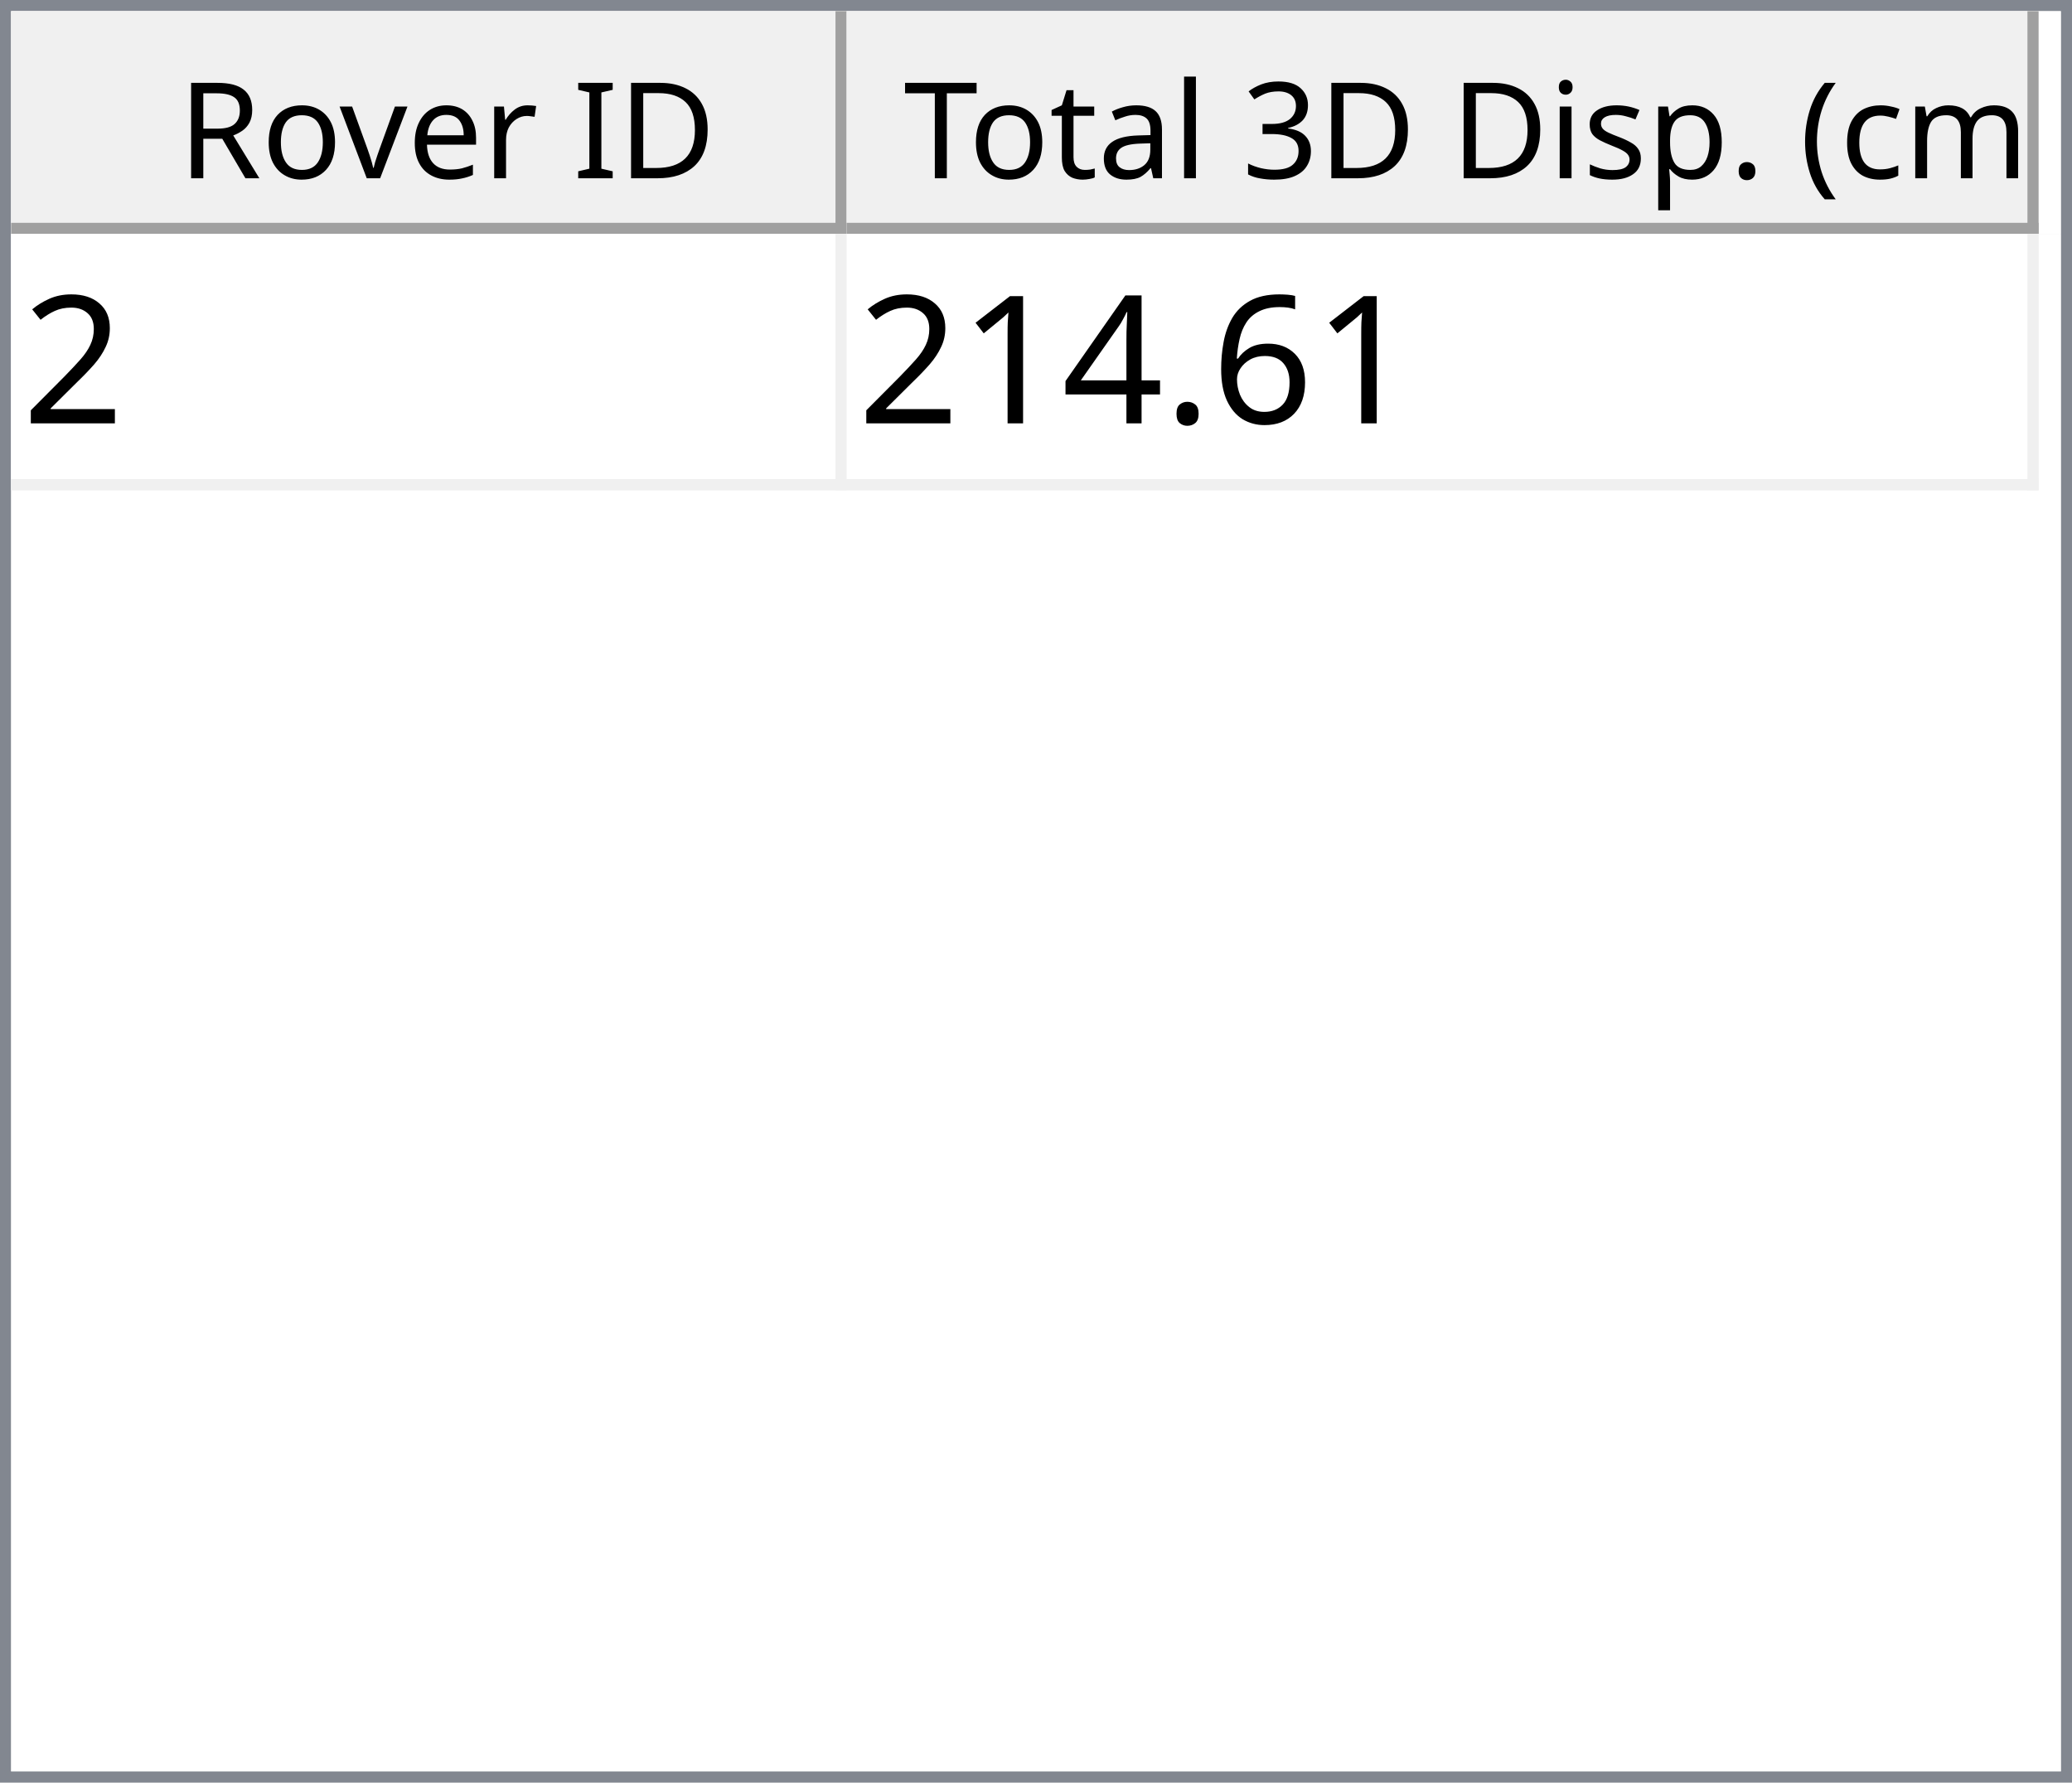
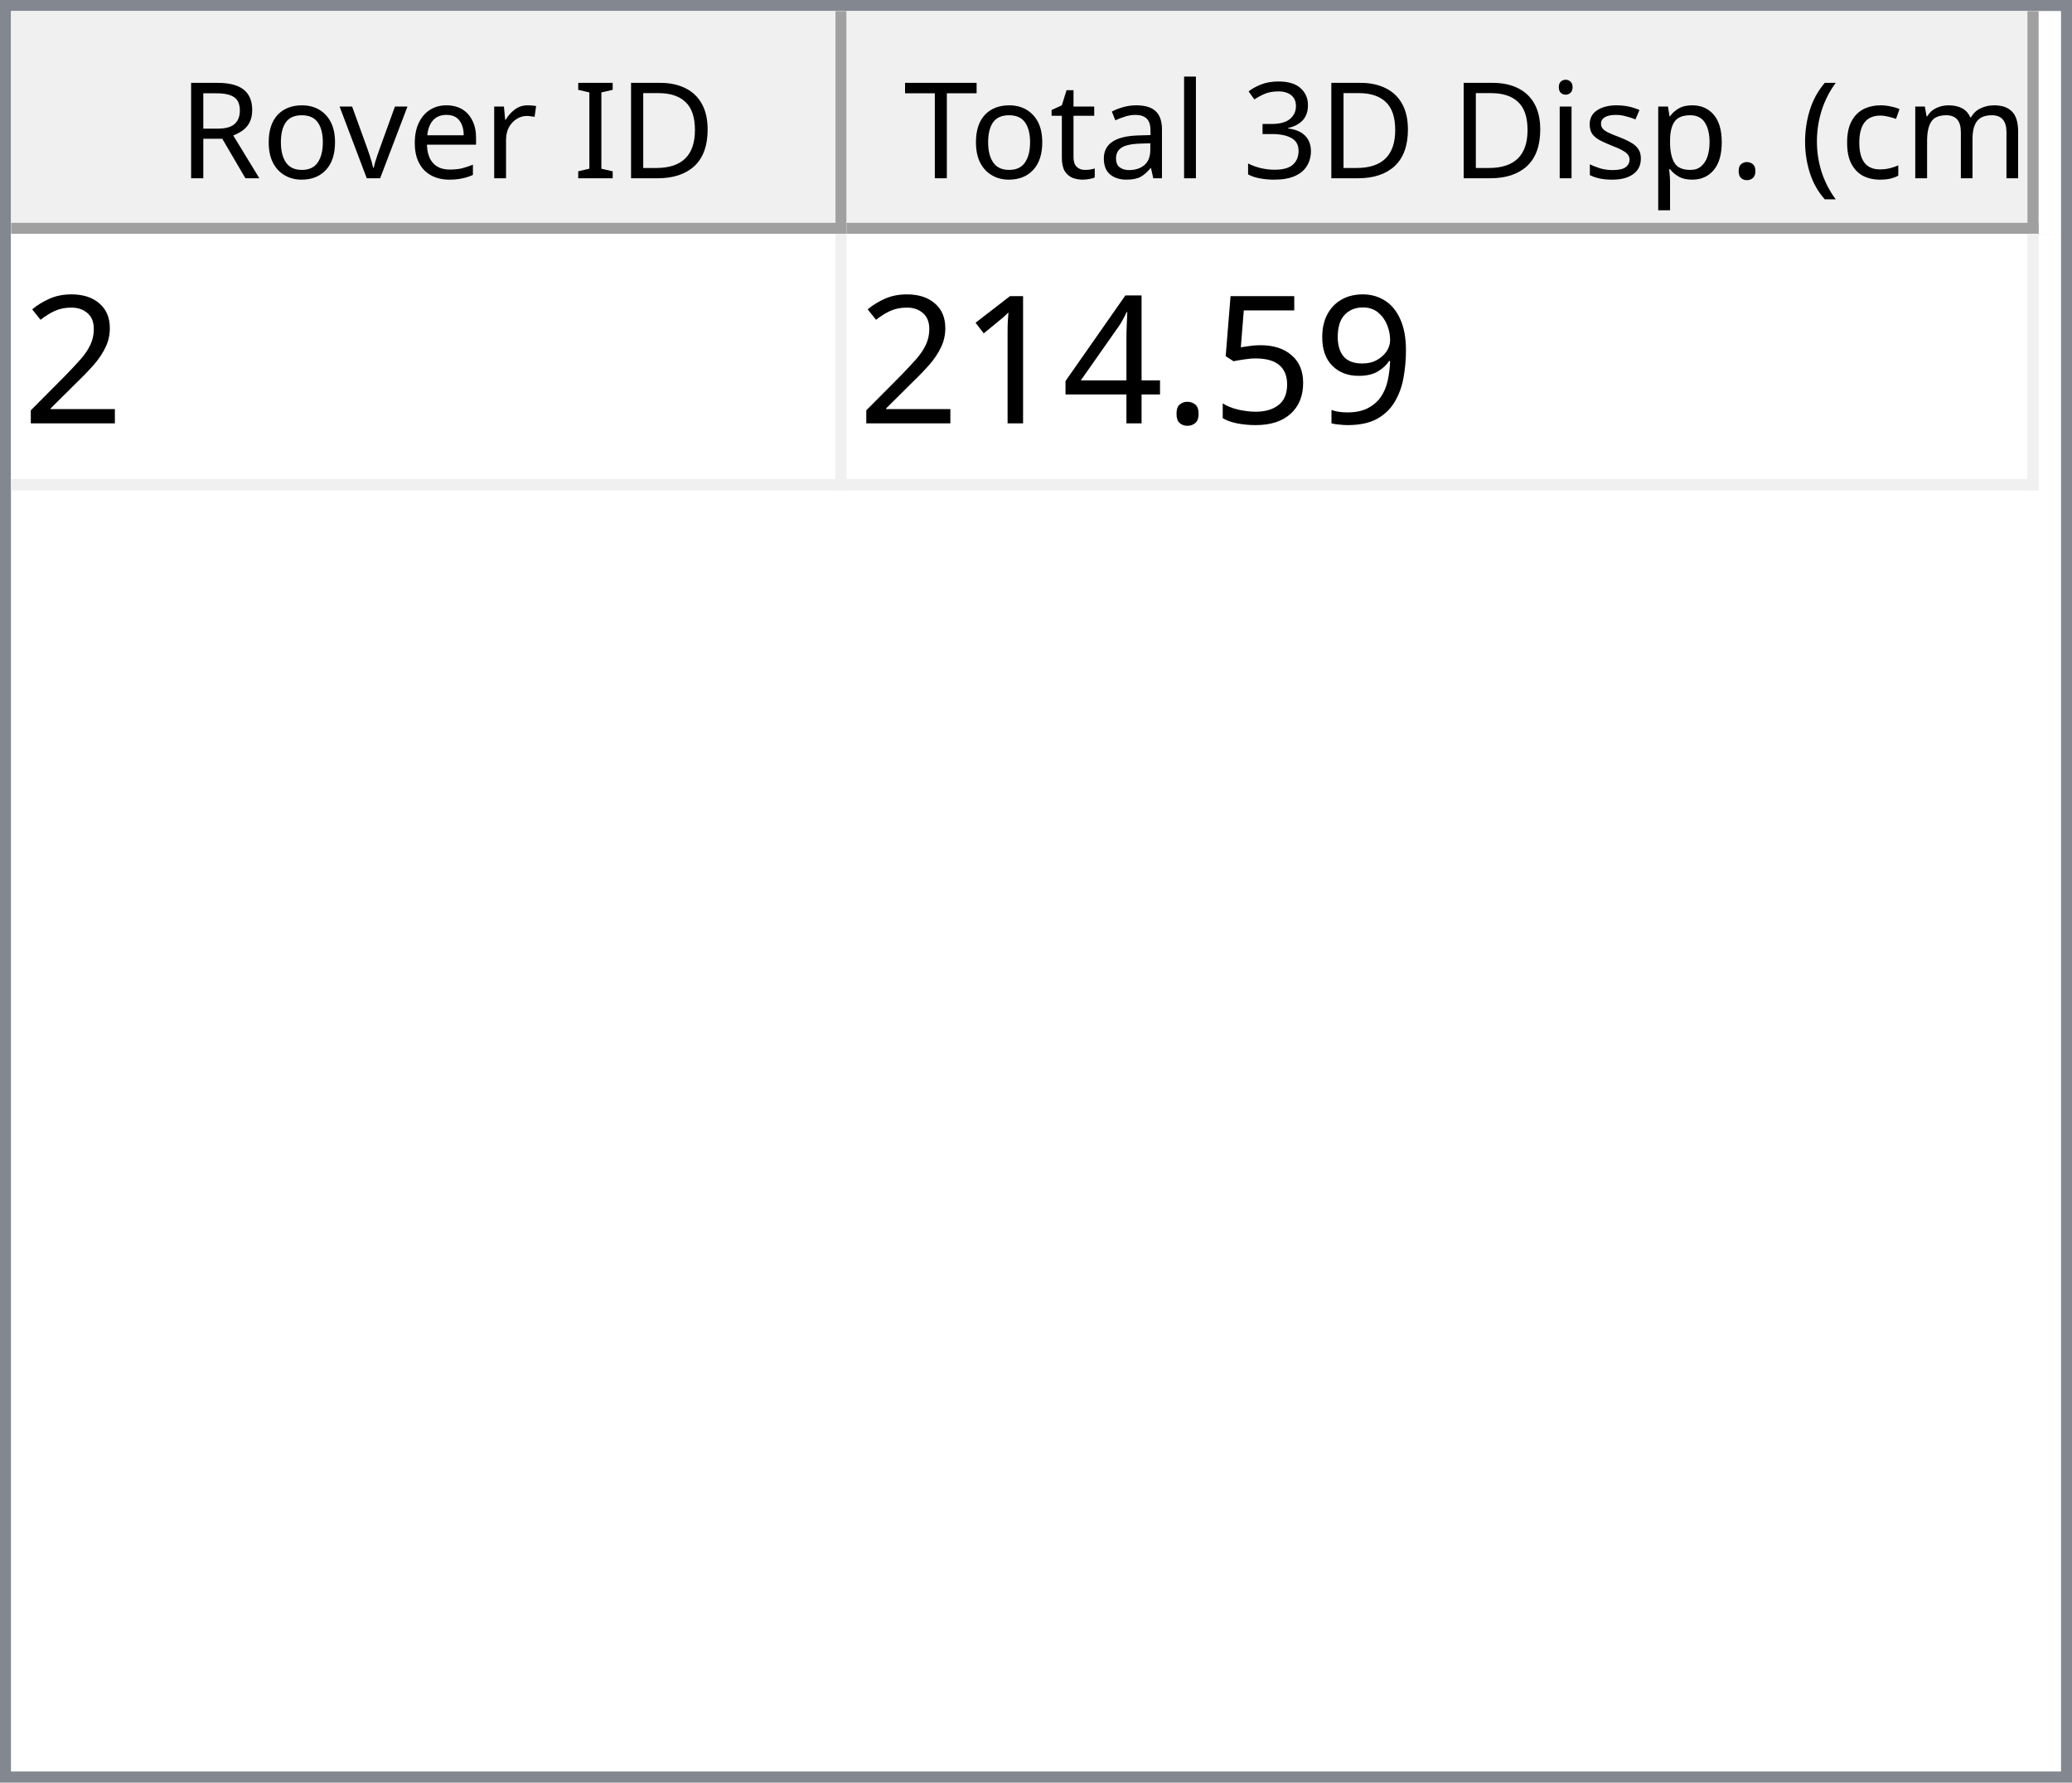
<svg xmlns="http://www.w3.org/2000/svg" style="fill-opacity:1; color-rendering:auto; color-interpolation:auto; text-rendering:auto; stroke:black; stroke-linecap:square; stroke-miterlimit:10; shape-rendering:auto; stroke-opacity:1; fill:black; stroke-dasharray:none; font-weight:normal; stroke-width:1; font-family:'Dialog'; font-style:normal; stroke-linejoin:miter; font-size:12px; stroke-dashoffset:0; image-rendering:auto;" width="186" height="160">
  <defs id="genericDefs" />
  <g>
    <defs id="defs1">
      <clipPath clipPathUnits="userSpaceOnUse" id="clipPath1">
        <path d="M0 0 L186 0 L186 160 L0 160 L0 0 Z" />
      </clipPath>
      <clipPath clipPathUnits="userSpaceOnUse" id="clipPath2">
        <path d="M0 0 L0 160 L186 160 L186 0 Z" />
      </clipPath>
      <clipPath clipPathUnits="userSpaceOnUse" id="clipPath3">
        <path d="M0 0 L0 20 L184 20 L184 0 Z" />
      </clipPath>
      <clipPath clipPathUnits="userSpaceOnUse" id="clipPath4">
        <path d="M0 0 L0 20 L75 20 L75 0 Z" />
      </clipPath>
      <clipPath clipPathUnits="userSpaceOnUse" id="clipPath5">
        <path d="M1 1 L1 19 L74 19 L74 1 Z" />
      </clipPath>
      <clipPath clipPathUnits="userSpaceOnUse" id="clipPath6">
        <path d="M0 0 L0 18 L73 18 L73 0 Z" />
      </clipPath>
      <clipPath clipPathUnits="userSpaceOnUse" id="clipPath7">
        <path d="M-0.5 -0.5 L-0.5 19.5 L74.5 19.5 L74.5 -0.5 Z" />
      </clipPath>
      <clipPath clipPathUnits="userSpaceOnUse" id="clipPath8">
        <path d="M0 0 L0 20 L107 20 L107 0 Z" />
      </clipPath>
      <clipPath clipPathUnits="userSpaceOnUse" id="clipPath9">
        <path d="M1 1 L1 19 L106 19 L106 1 Z" />
      </clipPath>
      <clipPath clipPathUnits="userSpaceOnUse" id="clipPath10">
        <path d="M0 0 L0 18 L105 18 L105 0 Z" />
      </clipPath>
      <clipPath clipPathUnits="userSpaceOnUse" id="clipPath11">
        <path d="M-0.5 -0.5 L-0.5 19.5 L106.5 19.5 L106.5 -0.5 Z" />
      </clipPath>
      <clipPath clipPathUnits="userSpaceOnUse" id="clipPath12">
        <path d="M0 0 L0 138 L184 138 L184 0 Z" />
      </clipPath>
      <clipPath clipPathUnits="userSpaceOnUse" id="clipPath13">
        <path d="M0 0 L0 23 L182 23 L182 0 Z" />
      </clipPath>
      <clipPath clipPathUnits="userSpaceOnUse" id="clipPath14">
        <path d="M-0.5 -0.5 L-0.5 22.5 L181.5 22.5 L181.5 -0.5 Z" />
      </clipPath>
      <clipPath clipPathUnits="userSpaceOnUse" id="clipPath15">
        <path d="M0 0 L0 22 L74 22 L74 0 Z" />
      </clipPath>
      <clipPath clipPathUnits="userSpaceOnUse" id="clipPath16">
        <path d="M0 0 L0 22 L106 22 L106 0 Z" />
      </clipPath>
      <font horiz-adv-x="64.551" id="font1">
        <font-face ascent="107.91" descent="25.098" units-per-em="100" style="font-style:normal; font-family:Segoe UI; font-weight:normal;" />
        <missing-glyph horiz-adv-x="64.551" d="M8.109 0 L8.109 68.266 L56.453 68.266 L56.453 0 L8.109 0 ZM15.328 7.234 L49.219 7.234 L49.219 61.031 L15.328 61.031 L15.328 7.234 Z" />
        <glyph unicode="D" horiz-adv-x="70.117" d="M9.188 0 L9.188 70.016 L28.516 70.016 Q65.531 70.016 65.531 35.891 Q65.531 19.672 55.25 9.836 Q44.969 0 27.734 0 L9.188 0 ZM17.391 62.594 L17.391 7.422 L27.828 7.422 Q41.609 7.422 49.273 14.797 Q56.938 22.172 56.938 35.688 Q56.938 62.594 28.328 62.594 L17.391 62.594 Z" />
        <glyph unicode="I" horiz-adv-x="26.611" d="M17.391 0 L9.188 0 L9.188 70.016 L17.391 70.016 L17.391 0 Z" />
        <glyph unicode=" " horiz-adv-x="27.393" d="" />
        <glyph unicode="r" horiz-adv-x="34.766" d="M34.188 41.891 Q32.078 43.5 28.125 43.5 Q23 43.5 19.555 38.672 Q16.109 33.844 16.109 25.484 L16.109 0 L8.109 0 L8.109 50 L16.109 50 L16.109 39.703 L16.312 39.703 Q18.016 44.969 21.531 47.922 Q25.047 50.875 29.391 50.875 Q32.516 50.875 34.188 50.203 L34.188 41.891 Z" />
        <glyph unicode="e" horiz-adv-x="52.295" d="M48.297 23 L12.984 23 Q13.188 14.656 17.484 10.109 Q21.781 5.562 29.297 5.562 Q37.75 5.562 44.828 11.141 L44.828 3.609 Q38.234 -1.172 27.391 -1.172 Q16.797 -1.172 10.742 5.641 Q4.688 12.453 4.688 24.812 Q4.688 36.469 11.305 43.82 Q17.922 51.172 27.734 51.172 Q37.547 51.172 42.922 44.828 Q48.297 38.484 48.297 27.203 L48.297 23 ZM40.094 29.781 Q40.047 36.719 36.75 40.578 Q33.453 44.438 27.594 44.438 Q21.922 44.438 17.969 40.383 Q14.016 36.328 13.094 29.781 L40.094 29.781 Z" />
        <glyph unicode="v" horiz-adv-x="47.9" d="M47.406 50 L27.484 0 L19.625 0 L0.688 50 L9.469 50 L22.172 13.672 Q23.578 9.672 23.922 6.688 L24.125 6.688 Q24.609 10.453 25.688 13.484 L38.969 50 L47.406 50 Z" />
        <glyph unicode="o" horiz-adv-x="58.594" d="M29 -1.172 Q17.922 -1.172 11.305 5.836 Q4.688 12.844 4.688 24.422 Q4.688 37.016 11.57 44.094 Q18.453 51.172 30.172 51.172 Q41.359 51.172 47.633 44.289 Q53.906 37.406 53.906 25.203 Q53.906 13.234 47.141 6.031 Q40.375 -1.172 29 -1.172 ZM29.594 44.438 Q21.875 44.438 17.383 39.188 Q12.891 33.938 12.891 24.703 Q12.891 15.828 17.43 10.695 Q21.969 5.562 29.594 5.562 Q37.359 5.562 41.531 10.594 Q45.703 15.625 45.703 24.906 Q45.703 34.281 41.531 39.359 Q37.359 44.438 29.594 44.438 Z" />
        <glyph unicode="R" horiz-adv-x="59.814" d="M59.375 0 L49.609 0 L37.891 19.625 Q36.281 22.359 34.766 24.289 Q33.25 26.219 31.664 27.438 Q30.078 28.656 28.25 29.219 Q26.422 29.781 24.125 29.781 L17.391 29.781 L17.391 0 L9.188 0 L9.188 70.016 L30.078 70.016 Q34.672 70.016 38.555 68.867 Q42.438 67.719 45.289 65.375 Q48.141 63.031 49.758 59.547 Q51.375 56.062 51.375 51.375 Q51.375 47.703 50.273 44.656 Q49.172 41.609 47.148 39.211 Q45.125 36.812 42.266 35.133 Q39.406 33.453 35.844 32.516 L35.844 32.328 Q37.594 31.547 38.891 30.547 Q40.188 29.547 41.359 28.18 Q42.531 26.812 43.68 25.078 Q44.828 23.344 46.234 21.047 L59.375 0 ZM17.391 62.594 L17.391 37.203 L28.516 37.203 Q31.594 37.203 34.203 38.133 Q36.812 39.062 38.719 40.797 Q40.625 42.531 41.703 45.047 Q42.781 47.562 42.781 50.688 Q42.781 56.297 39.141 59.445 Q35.5 62.594 28.609 62.594 L17.391 62.594 Z" />
        <glyph unicode=")" horiz-adv-x="30.176" d="M8.297 -15.922 L1.172 -15.922 Q16.406 2.344 16.406 26.812 Q16.406 51.469 1.078 70.016 L8.297 70.016 Q23.531 52.156 23.531 26.703 Q23.531 1.375 8.297 -15.922 Z" />
        <glyph unicode="m" horiz-adv-x="86.133" d="M79.109 0 L71.094 0 L71.094 28.719 Q71.094 37.016 68.531 40.727 Q65.969 44.438 59.906 44.438 Q54.781 44.438 51.195 39.75 Q47.609 35.062 47.609 28.516 L47.609 0 L39.594 0 L39.594 29.688 Q39.594 44.438 28.219 44.438 Q22.953 44.438 19.531 40.016 Q16.109 35.594 16.109 28.516 L16.109 0 L8.109 0 L8.109 50 L16.109 50 L16.109 42.094 L16.312 42.094 Q21.625 51.172 31.844 51.172 Q36.969 51.172 40.773 48.312 Q44.578 45.453 46 40.828 Q51.562 51.172 62.594 51.172 Q79.109 51.172 79.109 30.812 L79.109 0 Z" />
        <glyph unicode="c" horiz-adv-x="46.191" d="M42.188 2.297 Q36.422 -1.172 28.516 -1.172 Q17.828 -1.172 11.258 5.789 Q4.688 12.75 4.688 23.828 Q4.688 36.188 11.766 43.68 Q18.844 51.172 30.672 51.172 Q37.25 51.172 42.281 48.734 L42.281 40.531 Q36.719 44.438 30.375 44.438 Q22.703 44.438 17.797 38.945 Q12.891 33.453 12.891 24.516 Q12.891 15.719 17.508 10.641 Q22.125 5.562 29.891 5.562 Q36.422 5.562 42.188 9.906 L42.188 2.297 Z" />
        <glyph unicode="(" horiz-adv-x="30.176" d="M29.109 -15.922 L21.969 -15.922 Q6.844 1.375 6.844 26.703 Q6.844 52.156 21.969 70.016 L29.203 70.016 Q13.875 51.469 13.875 26.812 Q13.875 2.344 29.109 -15.922 Z" />
        <glyph unicode="." horiz-adv-x="21.68" d="M10.891 -1.078 Q8.641 -1.078 7.055 0.539 Q5.469 2.156 5.469 4.391 Q5.469 6.641 7.055 8.273 Q8.641 9.906 10.891 9.906 Q13.188 9.906 14.797 8.273 Q16.406 6.641 16.406 4.391 Q16.406 2.156 14.797 0.539 Q13.188 -1.078 10.891 -1.078 Z" />
        <glyph unicode="p" horiz-adv-x="58.789" d="M16.312 7.234 L16.109 7.234 L16.109 -23 L8.109 -23 L8.109 50 L16.109 50 L16.109 41.219 L16.312 41.219 Q22.219 51.172 33.594 51.172 Q43.266 51.172 48.688 44.461 Q54.109 37.75 54.109 26.469 Q54.109 13.922 48 6.375 Q41.891 -1.172 31.297 -1.172 Q21.578 -1.172 16.312 7.234 ZM16.109 27.391 L16.109 20.406 Q16.109 14.203 20.141 9.883 Q24.172 5.562 30.375 5.562 Q37.641 5.562 41.773 11.133 Q45.906 16.703 45.906 26.609 Q45.906 34.969 42.047 39.703 Q38.188 44.438 31.594 44.438 Q24.609 44.438 20.359 39.578 Q16.109 34.719 16.109 27.391 Z" />
        <glyph unicode="s" horiz-adv-x="42.432" d="M5.078 1.812 L5.078 10.406 Q11.625 5.562 19.484 5.562 Q30.031 5.562 30.031 12.594 Q30.031 14.594 29.125 15.992 Q28.219 17.391 26.68 18.461 Q25.141 19.531 23.07 20.383 Q21 21.234 18.609 22.172 Q15.281 23.484 12.766 24.828 Q10.25 26.172 8.57 27.859 Q6.891 29.547 6.031 31.695 Q5.172 33.844 5.172 36.719 Q5.172 40.234 6.789 42.945 Q8.406 45.656 11.086 47.484 Q13.766 49.312 17.211 50.242 Q20.656 51.172 24.312 51.172 Q30.812 51.172 35.938 48.922 L35.938 40.828 Q30.422 44.438 23.25 44.438 Q21 44.438 19.195 43.922 Q17.391 43.406 16.094 42.477 Q14.797 41.547 14.086 40.258 Q13.375 38.969 13.375 37.406 Q13.375 35.453 14.086 34.133 Q14.797 32.812 16.164 31.789 Q17.531 30.766 19.484 29.938 Q21.438 29.109 23.922 28.125 Q27.25 26.859 29.883 25.516 Q32.516 24.172 34.375 22.484 Q36.234 20.797 37.234 18.602 Q38.234 16.406 38.234 13.375 Q38.234 9.672 36.602 6.938 Q34.969 4.203 32.234 2.398 Q29.5 0.594 25.93 -0.289 Q22.359 -1.172 18.453 -1.172 Q10.75 -1.172 5.078 1.812 Z" />
        <glyph unicode="i" horiz-adv-x="24.219" d="M12.203 62.703 Q10.062 62.703 8.547 64.164 Q7.031 65.625 7.031 67.875 Q7.031 70.125 8.547 71.609 Q10.062 73.094 12.203 73.094 Q14.406 73.094 15.945 71.609 Q17.484 70.125 17.484 67.875 Q17.484 65.719 15.945 64.211 Q14.406 62.703 12.203 62.703 ZM16.109 0 L8.109 0 L8.109 50 L16.109 50 L16.109 0 Z" />
        <glyph unicode="3" horiz-adv-x="53.906" d="M46.531 19.828 Q46.531 15.094 44.75 11.211 Q42.969 7.328 39.719 4.57 Q36.469 1.812 31.93 0.297 Q27.391 -1.219 21.922 -1.219 Q11.922 -1.219 6 2.594 L6 11.188 Q13.094 5.609 22.219 5.609 Q25.875 5.609 28.828 6.539 Q31.781 7.469 33.906 9.227 Q36.031 10.984 37.18 13.477 Q38.328 15.969 38.328 19.094 Q38.328 32.812 18.797 32.812 L12.984 32.812 L12.984 39.594 L18.5 39.594 Q35.797 39.594 35.797 52.484 Q35.797 64.406 22.609 64.406 Q15.188 64.406 8.688 59.422 L8.688 67.188 Q15.375 71.188 24.609 71.188 Q29 71.188 32.57 69.969 Q36.141 68.75 38.68 66.555 Q41.219 64.359 42.609 61.281 Q44 58.203 44 54.5 Q44 40.672 30.031 36.719 L30.031 36.531 Q33.594 36.141 36.625 34.797 Q39.656 33.453 41.852 31.305 Q44.047 29.156 45.289 26.25 Q46.531 23.344 46.531 19.828 Z" />
        <glyph unicode="l" horiz-adv-x="24.219" d="M16.109 0 L8.109 0 L8.109 74.031 L16.109 74.031 L16.109 0 Z" />
        <glyph unicode="a" horiz-adv-x="50.879" d="M43.891 0 L35.891 0 L35.891 7.812 L35.688 7.812 Q30.469 -1.172 20.312 -1.172 Q12.844 -1.172 8.617 2.781 Q4.391 6.734 4.391 13.281 Q4.391 27.297 20.906 29.594 L35.891 31.688 Q35.891 44.438 25.594 44.438 Q16.547 44.438 9.281 38.281 L9.281 46.484 Q16.656 51.172 26.266 51.172 Q43.891 51.172 43.891 32.516 L43.891 0 ZM35.891 25.297 L23.828 23.641 Q18.266 22.859 15.43 20.875 Q12.594 18.891 12.594 13.875 Q12.594 10.203 15.211 7.883 Q17.828 5.562 22.172 5.562 Q28.125 5.562 32.008 9.742 Q35.891 13.922 35.891 20.312 L35.891 25.297 Z" />
        <glyph unicode="t" horiz-adv-x="33.887" d="M31.297 0.484 Q28.469 -1.078 23.828 -1.078 Q10.688 -1.078 10.688 13.578 L10.688 43.172 L2.094 43.172 L2.094 50 L10.688 50 L10.688 62.203 L18.703 64.797 L18.703 50 L31.297 50 L31.297 43.172 L18.703 43.172 L18.703 14.984 Q18.703 9.969 20.414 7.82 Q22.125 5.672 26.078 5.672 Q29.109 5.672 31.297 7.328 L31.297 0.484 Z" />
        <glyph unicode="T" horiz-adv-x="52.393" d="M50.594 62.594 L30.375 62.594 L30.375 0 L22.172 0 L22.172 62.594 L2 62.594 L2 70.016 L50.594 70.016 L50.594 62.594 Z" />
      </font>
      <font horiz-adv-x="75.0" id="font2">
        <font-face ascent="100.537" descent="21.973" units-per-em="100" style="font-style:normal; font-family:sans-serif; font-weight:normal;" />
        <missing-glyph horiz-adv-x="75.0" d="M12.5 0 L12.5 62.5 L62.5 62.5 L62.5 0 L12.5 0 ZM14.062 1.562 L60.938 1.562 L60.938 60.938 L14.062 60.938 L14.062 1.562 Z" />
        <glyph unicode="2" horiz-adv-x="55.615" d="M50.344 8.453 L50.344 0 L3.031 0 Q2.938 3.172 4.047 6.109 Q5.859 10.938 9.836 15.625 Q13.812 20.312 21.344 26.469 Q33.016 36.031 37.117 41.625 Q41.219 47.219 41.219 52.203 Q41.219 57.422 37.477 61.008 Q33.734 64.594 27.734 64.594 Q21.391 64.594 17.578 60.789 Q13.766 56.984 13.719 50.25 L4.688 51.172 Q5.609 61.281 11.664 66.578 Q17.719 71.875 27.938 71.875 Q38.234 71.875 44.242 66.164 Q50.25 60.453 50.25 52 Q50.25 47.703 48.492 43.555 Q46.734 39.406 42.656 34.812 Q38.578 30.219 29.109 22.219 Q21.188 15.578 18.945 13.211 Q16.703 10.844 15.234 8.453 L50.344 8.453 Z" />
-         <glyph unicode="6" horiz-adv-x="55.615" d="M49.75 54.047 L41.016 53.375 Q39.844 58.547 37.703 60.891 Q34.125 64.656 28.906 64.656 Q24.703 64.656 21.531 62.312 Q17.391 59.281 14.992 53.469 Q12.594 47.656 12.5 36.922 Q15.672 41.75 20.266 44.094 Q24.859 46.438 29.891 46.438 Q38.672 46.438 44.852 39.969 Q51.031 33.5 51.031 23.25 Q51.031 16.5 48.125 10.719 Q45.219 4.938 40.141 1.859 Q35.062 -1.219 28.609 -1.219 Q17.625 -1.219 10.695 6.859 Q3.766 14.938 3.766 33.5 Q3.766 54.25 11.422 63.672 Q18.109 71.875 29.438 71.875 Q37.891 71.875 43.289 67.141 Q48.688 62.406 49.75 54.047 ZM13.875 23.188 Q13.875 18.656 15.797 14.508 Q17.719 10.359 21.188 8.18 Q24.656 6 28.469 6 Q34.031 6 38.039 10.492 Q42.047 14.984 42.047 22.703 Q42.047 30.125 38.086 34.398 Q34.125 38.672 28.125 38.672 Q22.172 38.672 18.023 34.398 Q13.875 30.125 13.875 23.188 Z" />
+         <glyph unicode="9" horiz-adv-x="55.615" d="M5.469 16.547 L13.922 17.328 Q14.984 11.375 18.016 8.688 Q21.047 6 25.781 6 Q29.828 6 32.883 7.859 Q35.938 9.719 37.891 12.82 Q39.844 15.922 41.164 21.195 Q42.484 26.469 42.484 31.938 Q42.484 32.516 42.438 33.688 Q39.797 29.5 35.234 26.883 Q30.672 24.266 25.344 24.266 Q16.453 24.266 10.305 30.711 Q4.156 37.156 4.156 47.703 Q4.156 58.594 10.578 65.234 Q17 71.875 26.656 71.875 Q33.641 71.875 39.43 68.117 Q45.219 64.359 48.219 57.398 Q51.219 50.438 51.219 37.25 Q51.219 23.531 48.242 15.406 Q45.266 7.281 39.383 3.031 Q33.5 -1.219 25.594 -1.219 Q17.188 -1.219 11.867 3.445 Q6.547 8.109 5.469 16.547 ZM41.453 48.141 Q41.453 55.719 37.43 60.156 Q33.406 64.594 27.734 64.594 Q21.875 64.594 17.531 59.812 Q13.188 55.031 13.188 47.406 Q13.188 40.578 17.312 36.305 Q21.438 32.031 27.484 32.031 Q33.594 32.031 37.523 36.305 Q41.453 40.578 41.453 48.141 Z" />
+         <glyph unicode="5" horiz-adv-x="55.615" d="M4.156 18.75 L13.375 19.531 Q14.406 12.797 18.141 9.398 Q21.875 6 27.156 6 Q33.5 6 37.891 10.789 Q42.281 15.578 42.281 23.484 Q42.281 31 38.062 35.352 Q33.844 39.703 27 39.703 Q22.75 39.703 19.336 37.773 Q15.922 35.844 13.969 32.766 L5.719 33.844 L12.641 70.609 L48.25 70.609 L48.25 62.203 L19.672 62.203 L15.828 42.969 Q22.266 47.469 29.344 47.469 Q38.719 47.469 45.164 40.969 Q51.609 34.469 51.609 24.266 Q51.609 14.547 45.953 7.469 Q39.062 -1.219 27.156 -1.219 Q17.391 -1.219 11.211 4.25 Q5.031 9.719 4.156 18.75 Z" />
        <glyph unicode="." horiz-adv-x="27.783" d="M9.078 0 L9.078 10.016 L19.094 10.016 L19.094 0 L9.078 0 Z" />
        <glyph unicode="4" horiz-adv-x="55.615" d="M32.328 0 L32.328 17.141 L1.266 17.141 L1.266 25.203 L33.938 71.578 L41.109 71.578 L41.109 25.203 L50.781 25.203 L50.781 17.141 L41.109 17.141 L41.109 0 L32.328 0 ZM32.328 25.203 L32.328 57.469 L9.906 25.203 L32.328 25.203 Z" />
        <glyph unicode="1" horiz-adv-x="55.615" d="M37.25 0 L28.469 0 L28.469 56 Q25.297 52.984 20.141 49.953 Q14.984 46.922 10.891 45.406 L10.891 53.906 Q18.266 57.375 23.781 62.305 Q29.297 67.234 31.594 71.875 L37.25 71.875 L37.25 0 Z" />
      </font>
    </defs>
    <g style="fill:white; stroke:white;">
      <rect x="0" y="0" width="186" style="clip-path:url(#clipPath1); stroke:none;" height="160" />
    </g>
    <g style="fill:white; text-rendering:optimizeSpeed; color-rendering:optimizeSpeed; image-rendering:optimizeSpeed; shape-rendering:crispEdges; stroke:white; color-interpolation:sRGB;">
      <rect x="0" width="186" height="160" y="0" style="stroke:none;" />
      <path style="stroke:none;" d="M0 160 L186 160 L186 0 L0 0 Z" />
    </g>
    <g style="fill:rgb(240,240,240); font-family:'Segoe UI'; stroke:rgb(240,240,240);">
      <rect x="0" y="0" width="186" style="clip-path:url(#clipPath2); stroke:none;" height="160" />
    </g>
    <g style="fill:rgb(130,135,144); font-family:'Segoe UI'; stroke:rgb(130,135,144);">
      <path d="M0 0 L186 0 L186 160 L0 160 L0 0 ZM1 1 L185 1 L185 159 L1 159 L1 1 Z" style="fill-rule:evenodd; clip-path:url(#clipPath2); stroke:none;" />
    </g>
    <g style="fill:white; font-family:'Segoe UI'; stroke:white;" transform="translate(1,1)">
      <rect x="0" y="0" width="184" style="clip-path:url(#clipPath3); stroke:none;" height="20" />
    </g>
    <g style="fill:rgb(240,240,240); font-family:'Segoe UI'; stroke:rgb(240,240,240);" transform="translate(1,1)">
      <rect x="0" y="0" width="75" style="clip-path:url(#clipPath4); stroke:none;" height="20" />
    </g>
    <g style="font-family:'Segoe UI';" transform="translate(2,2)">
      <text x="14" xml:space="preserve" y="14" style="clip-path:url(#clipPath6); stroke:none;">Rover ID</text>
    </g>
    <g style="fill:rgb(160,160,160); font-family:'Segoe UI'; stroke:rgb(160,160,160); stroke-linejoin:bevel;" transform="translate(1.5,1.5)">
      <line x1="74" x2="74" y1="0" style="fill:none; clip-path:url(#clipPath7);" y2="19" />
    </g>
    <g style="fill:rgb(160,160,160); font-family:'Segoe UI'; stroke:rgb(160,160,160); stroke-linejoin:bevel;" transform="matrix(1,0,0,1,1,1) translate(0.5,0.5)">
      <line x1="0" x2="74" y1="19" style="fill:none; clip-path:url(#clipPath7);" y2="19" />
    </g>
    <g style="fill:rgb(240,240,240); font-family:'Segoe UI'; stroke:rgb(240,240,240);" transform="translate(76,1)">
      <rect x="0" y="0" width="107" style="clip-path:url(#clipPath8); stroke:none;" height="20" />
    </g>
    <g style="font-family:'Segoe UI';" transform="translate(77,2)">
      <text x="1" xml:space="preserve" y="14" style="clip-path:url(#clipPath10); stroke:none;"> Total 3D Disp. (cm)</text>
    </g>
    <g style="fill:rgb(160,160,160); font-family:'Segoe UI'; stroke:rgb(160,160,160); stroke-linejoin:bevel;" transform="translate(76.5,1.5)">
      <line x1="106" x2="106" y1="0" style="fill:none; clip-path:url(#clipPath11);" y2="19" />
    </g>
    <g style="fill:rgb(160,160,160); font-family:'Segoe UI'; stroke:rgb(160,160,160); stroke-linejoin:bevel;" transform="matrix(1,0,0,1,76,1) translate(0.5,0.5)">
      <line x1="0" x2="106" y1="19" style="fill:none; clip-path:url(#clipPath11);" y2="19" />
    </g>
    <g style="fill:white; font-family:'Segoe UI'; stroke:white;" transform="translate(1,21)">
      <rect x="0" y="0" width="184" style="clip-path:url(#clipPath12); stroke:none;" height="138" />
    </g>
    <g style="fill:rgb(240,240,240); font-size:16px; font-family:sans-serif; stroke:rgb(240,240,240);" transform="translate(1,21)">
      <rect x="0" y="0" width="182" style="clip-path:url(#clipPath13); stroke:none;" height="23" />
      <line transform="translate(0.5,0.5)" x1="0" x2="181" y1="22" style="clip-path:url(#clipPath14); fill:none; stroke-linejoin:bevel;" y2="22" />
    </g>
    <g transform="matrix(1,0,0,1,1,21) translate(0.5,0.5)" style="fill:rgb(240,240,240); font-size:16px; font-family:sans-serif; stroke:rgb(240,240,240); stroke-linejoin:bevel;">
      <line x1="74" x2="74" y1="0" style="fill:none; clip-path:url(#clipPath14);" y2="22" />
    </g>
    <g transform="matrix(1,0,0,1,1,21) translate(0.5,0.5)" style="fill:rgb(240,240,240); font-size:16px; font-family:sans-serif; stroke:rgb(240,240,240); stroke-linejoin:bevel;">
      <line x1="181" x2="181" y1="0" style="fill:none; clip-path:url(#clipPath14);" y2="22" />
    </g>
    <g style="fill:white; font-size:16px; font-family:sans-serif; stroke:white;" transform="matrix(1,0,0,1,1,21)">
      <rect x="0" y="0" width="74" style="clip-path:url(#clipPath15); stroke:none;" height="22" />
      <text x="1" y="17" style="fill:black; clip-path:url(#clipPath15); stroke:none;" xml:space="preserve">2</text>
    </g>
    <g style="fill:white; font-size:16px; font-family:sans-serif; stroke:white;" transform="matrix(1,0,0,1,1,21) translate(75,0)">
      <rect x="0" y="0" width="106" style="clip-path:url(#clipPath16); stroke:none;" height="22" />
-       <text x="1" y="17" style="fill:black; clip-path:url(#clipPath16); stroke:none;" xml:space="preserve">214.61</text>
+       <text x="1" y="17" style="fill:black; clip-path:url(#clipPath16); stroke:none;" xml:space="preserve">214.59</text>
    </g>
  </g>
</svg>
